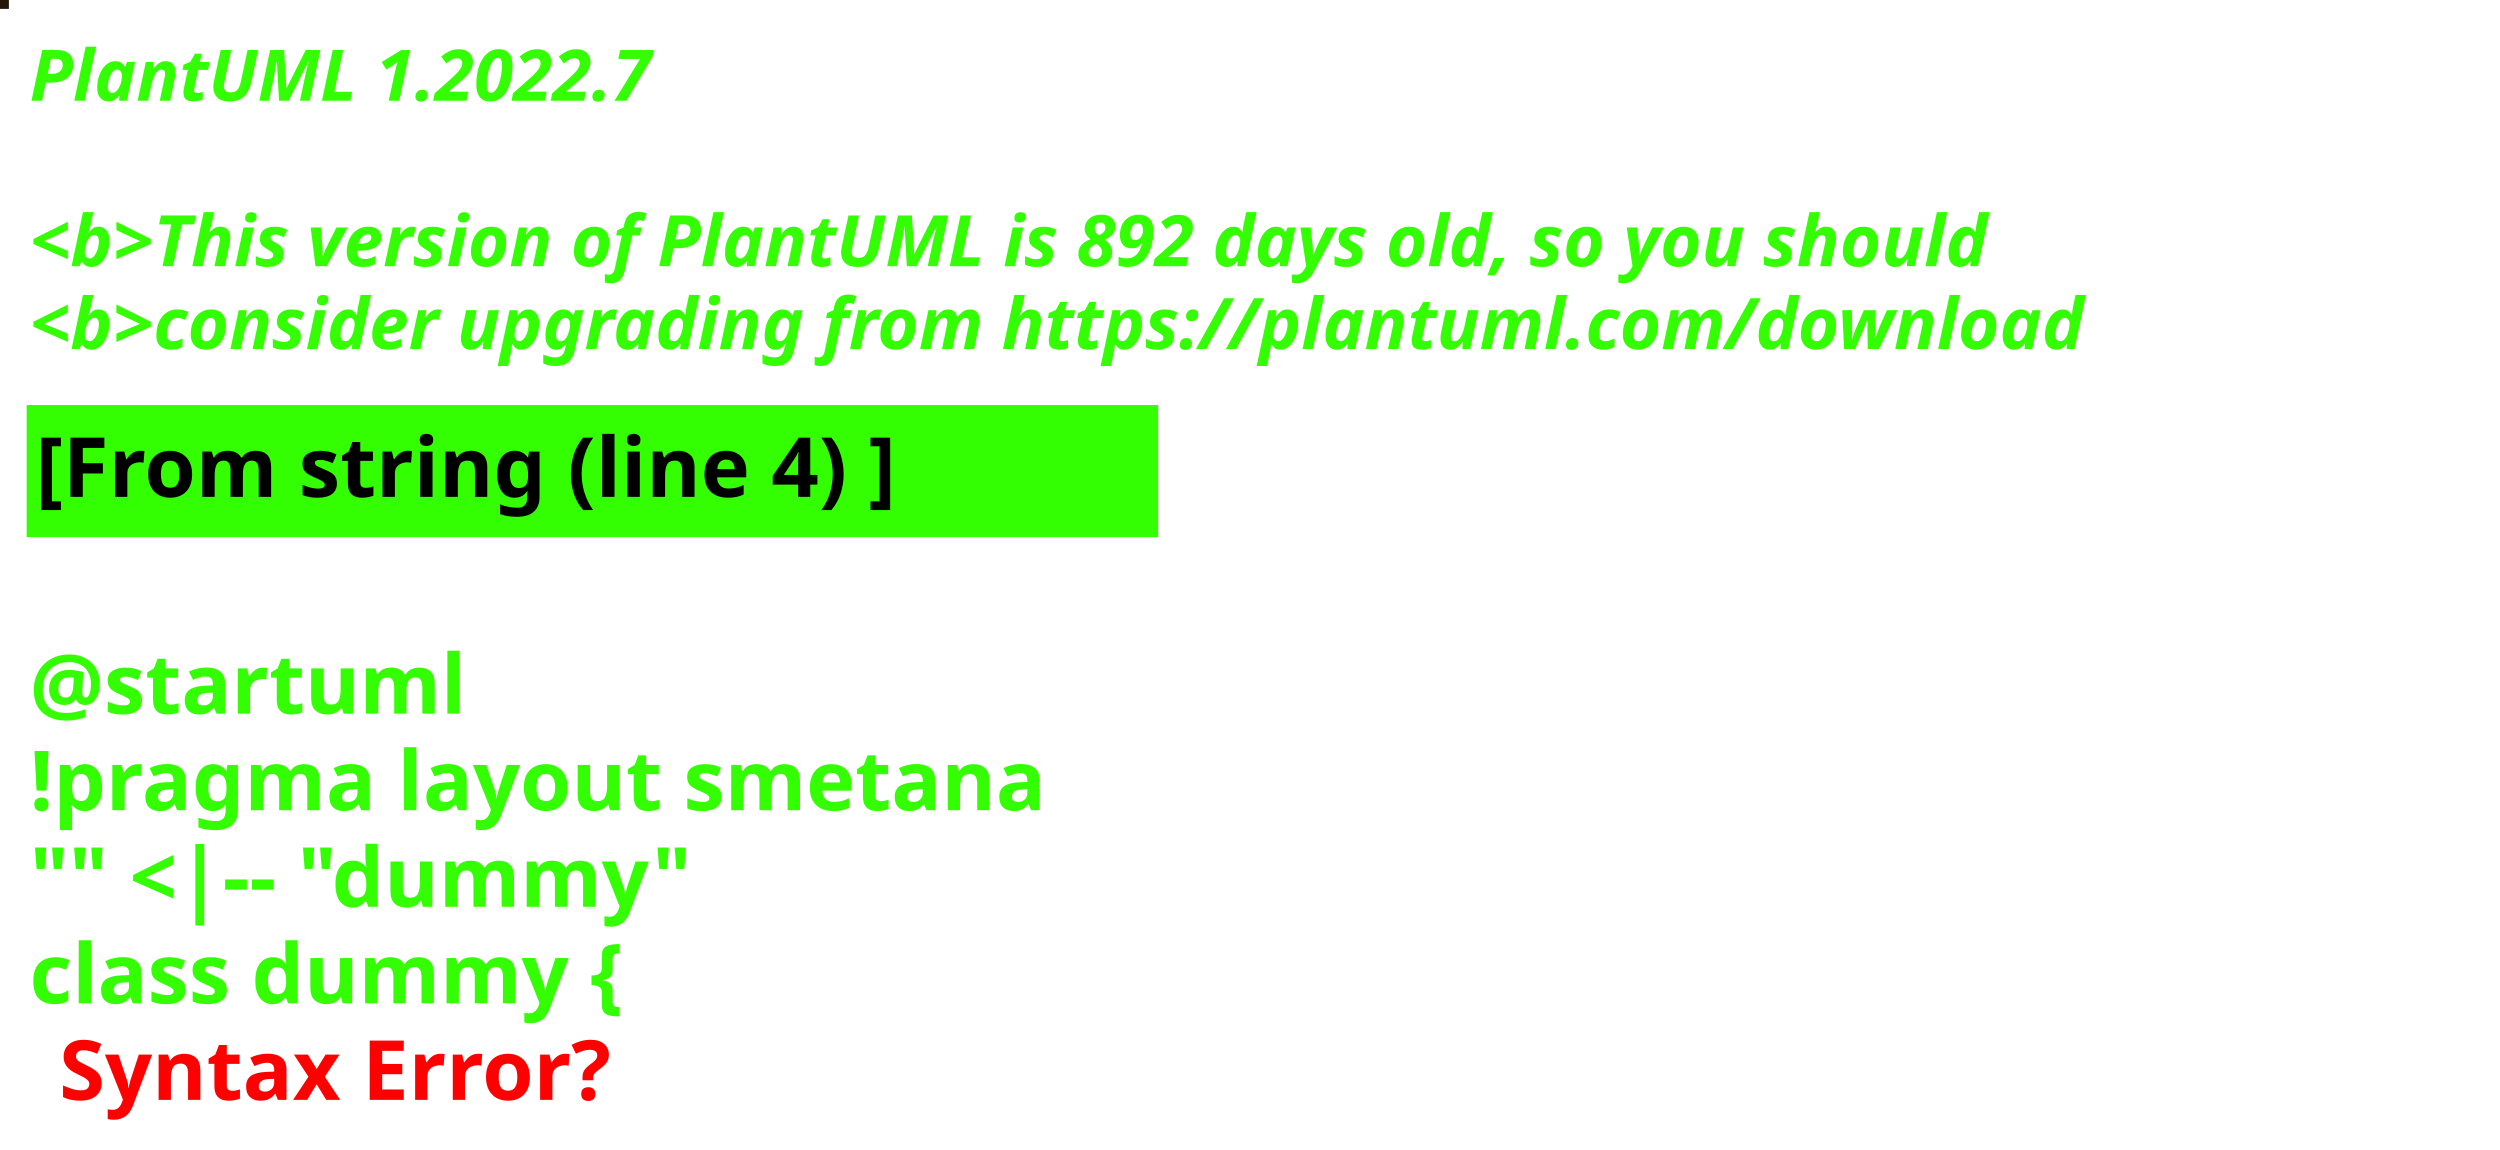
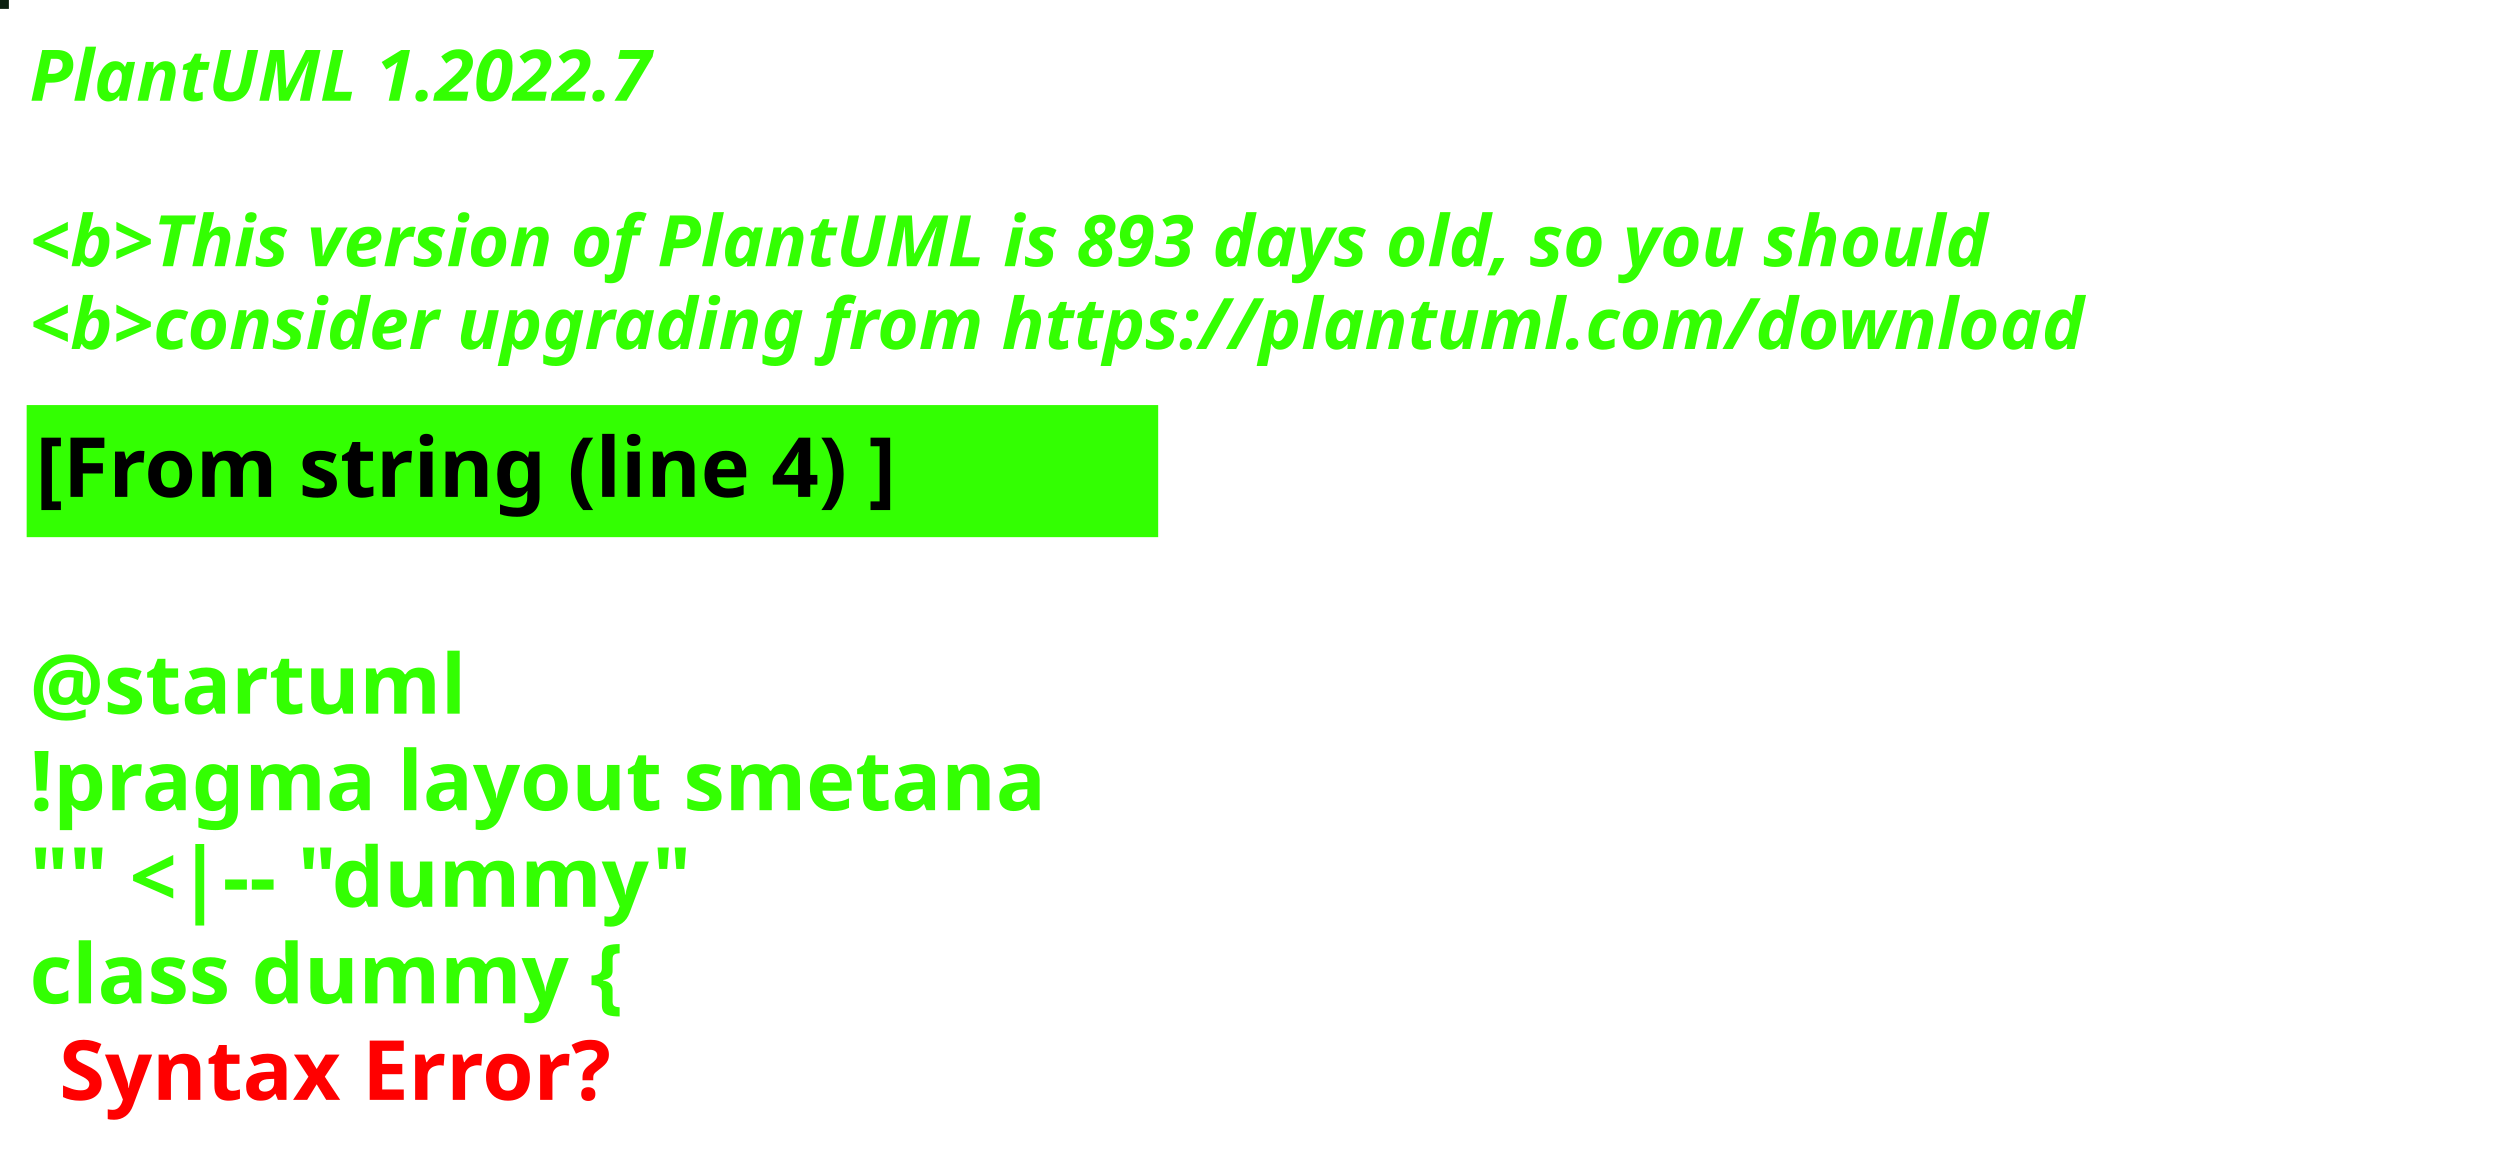
<svg xmlns="http://www.w3.org/2000/svg" contentStyleType="text/css" height="194px" preserveAspectRatio="none" style="width:422px;height:194px;background:#000000;" version="1.1" viewBox="0 0 422 194" width="422px" zoomAndPan="magnify">
  <defs />
  <g>
-     <rect fill="#25180A" height="1" style="stroke:#25180A;stroke-width:1.0;" width="1" x="0" y="0" />
+     <rect fill="#0B2010" height="1" style="stroke:#0B2010;stroke-width:1.0;" width="1" x="0" y="0" />
    <text fill="#33FF02" font-family="sans-serif" font-size="12" font-style="italic" font-weight="bold" lengthAdjust="spacing" textLength="127" x="5" y="17">PlantUML 1.2022.7</text>
    <text fill="#33FF02" font-family="sans-serif" font-size="12" font-style="italic" font-weight="bold" lengthAdjust="spacing" textLength="4" x="5" y="30.969"> </text>
-     <text fill="#33FF02" font-family="sans-serif" font-size="12" font-style="italic" font-weight="bold" lengthAdjust="spacing" textLength="399" x="5" y="44.938">&lt;b&gt;This version of PlantUML is 892 days old, so you should</text>
+     <text fill="#33FF02" font-family="sans-serif" font-size="12" font-style="italic" font-weight="bold" lengthAdjust="spacing" textLength="399" x="5" y="44.938">&lt;b&gt;This version of PlantUML is 893 days old, so you should</text>
    <text fill="#33FF02" font-family="sans-serif" font-size="12" font-style="italic" font-weight="bold" lengthAdjust="spacing" textLength="408" x="5" y="58.906">&lt;b&gt;consider upgrading from https://plantuml.com/download</text>
    <rect fill="#33FF02" height="21.297" style="stroke:#33FF02;stroke-width:1.0;" width="190" x="5" y="68.875" />
    <text fill="#000000" font-family="sans-serif" font-size="14" font-weight="bold" lengthAdjust="spacing" textLength="168" x="6" y="83.875">[From string (line 4) ]</text>
    <text fill="#33FF02" font-family="sans-serif" font-size="14" font-weight="bold" lengthAdjust="spacing" textLength="5" x="5" y="104.172"> </text>
    <text fill="#33FF02" font-family="sans-serif" font-size="14" font-weight="bold" lengthAdjust="spacing" textLength="79" x="5" y="120.469">@startuml</text>
    <text fill="#33FF02" font-family="sans-serif" font-size="14" font-weight="bold" lengthAdjust="spacing" textLength="190" x="5" y="136.766">!pragma layout smetana</text>
    <text fill="#33FF02" font-family="sans-serif" font-size="14" font-weight="bold" lengthAdjust="spacing" textLength="124" x="5" y="153.062">"" &lt;|-- "dummy"</text>
    <text fill="#33FF02" font-family="sans-serif" font-size="14" font-weight="bold" lengthAdjust="spacing" text-decoration="wavy underline" textLength="117" x="5" y="169.359">class dummy {</text>
    <text fill="#FF0000" font-family="sans-serif" font-size="14" font-weight="bold" lengthAdjust="spacing" textLength="106" x="10" y="185.656">Syntax Error?</text>
  </g>
</svg>
